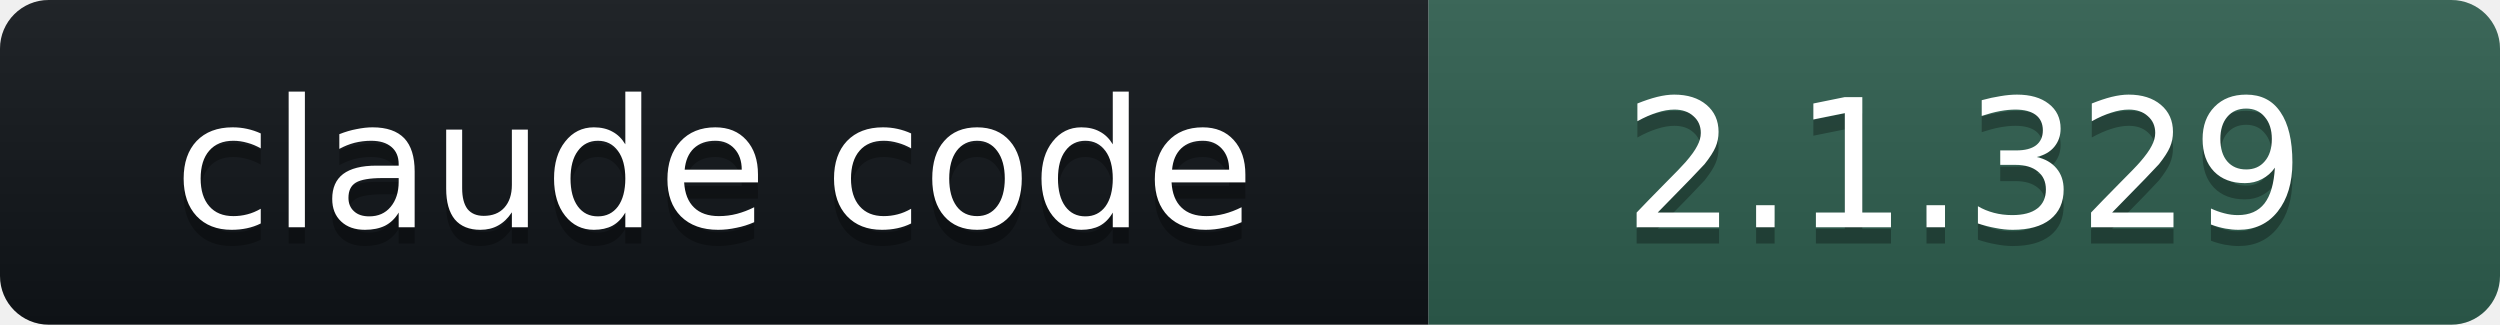
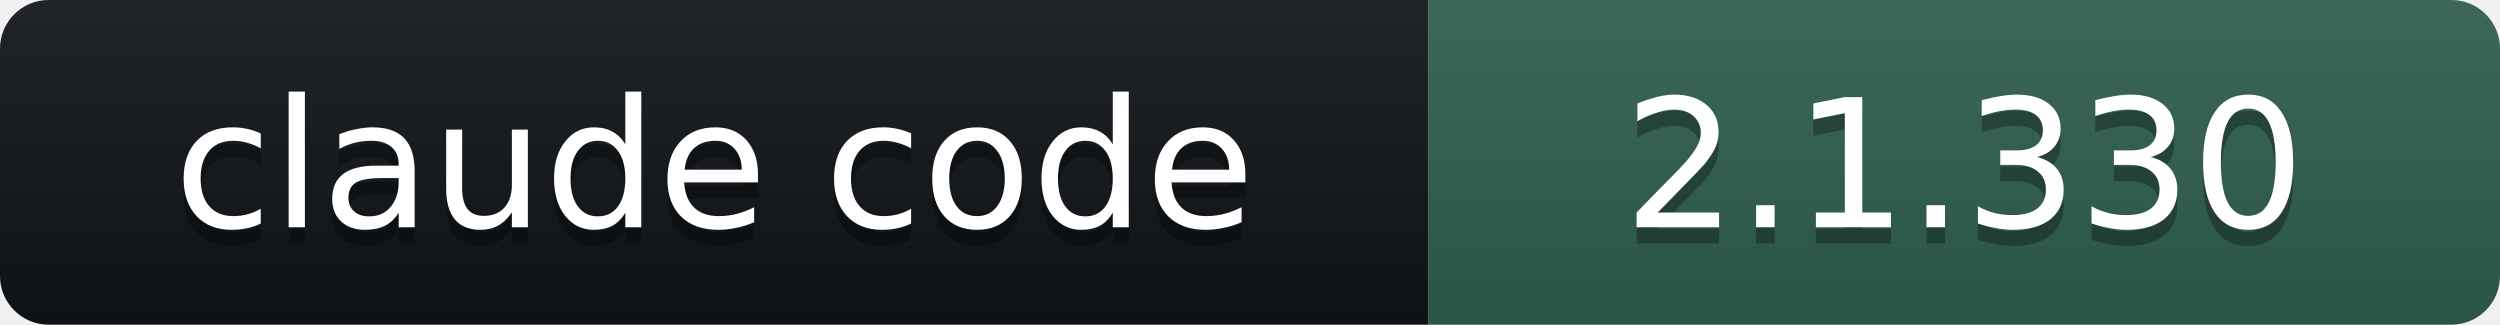
- <svg xmlns="http://www.w3.org/2000/svg" width="154" height="20" role="img" aria-label="claude code: 2.1.329">
+ <svg xmlns="http://www.w3.org/2000/svg" width="154" height="20" role="img" aria-label="claude code: 2.1.330">
  <linearGradient id="s" x2="0" y2="100%">
    <stop offset="0" stop-color="#bbb" stop-opacity=".1" />
    <stop offset="1" stop-opacity=".1" />
  </linearGradient>
  <clipPath id="r">
    <rect width="154" height="20" rx="3" fill="#fff" />
  </clipPath>
  <g clip-path="url(#r)">
    <rect width="88" height="20" fill="#101418" />
    <rect x="88" width="66" height="20" fill="#2E5E4E" />
    <rect width="154" height="20" fill="url(#s)" />
  </g>
  <g fill="#fff" text-anchor="middle" font-family="Verdana,DejaVu Sans,Geneva,sans-serif" font-size="11">
    <text x="44" y="15" fill="#010101" fill-opacity=".3">claude code</text>
    <text x="44" y="14">claude code</text>
-     <text x="121" y="15" fill="#010101" fill-opacity=".3">2.1.329</text>
-     <text x="121" y="14">2.1.329</text>
+     <text x="121" y="15" fill="#010101" fill-opacity=".3">2.1.330</text>
+     <text x="121" y="14">2.1.330</text>
  </g>
</svg>
